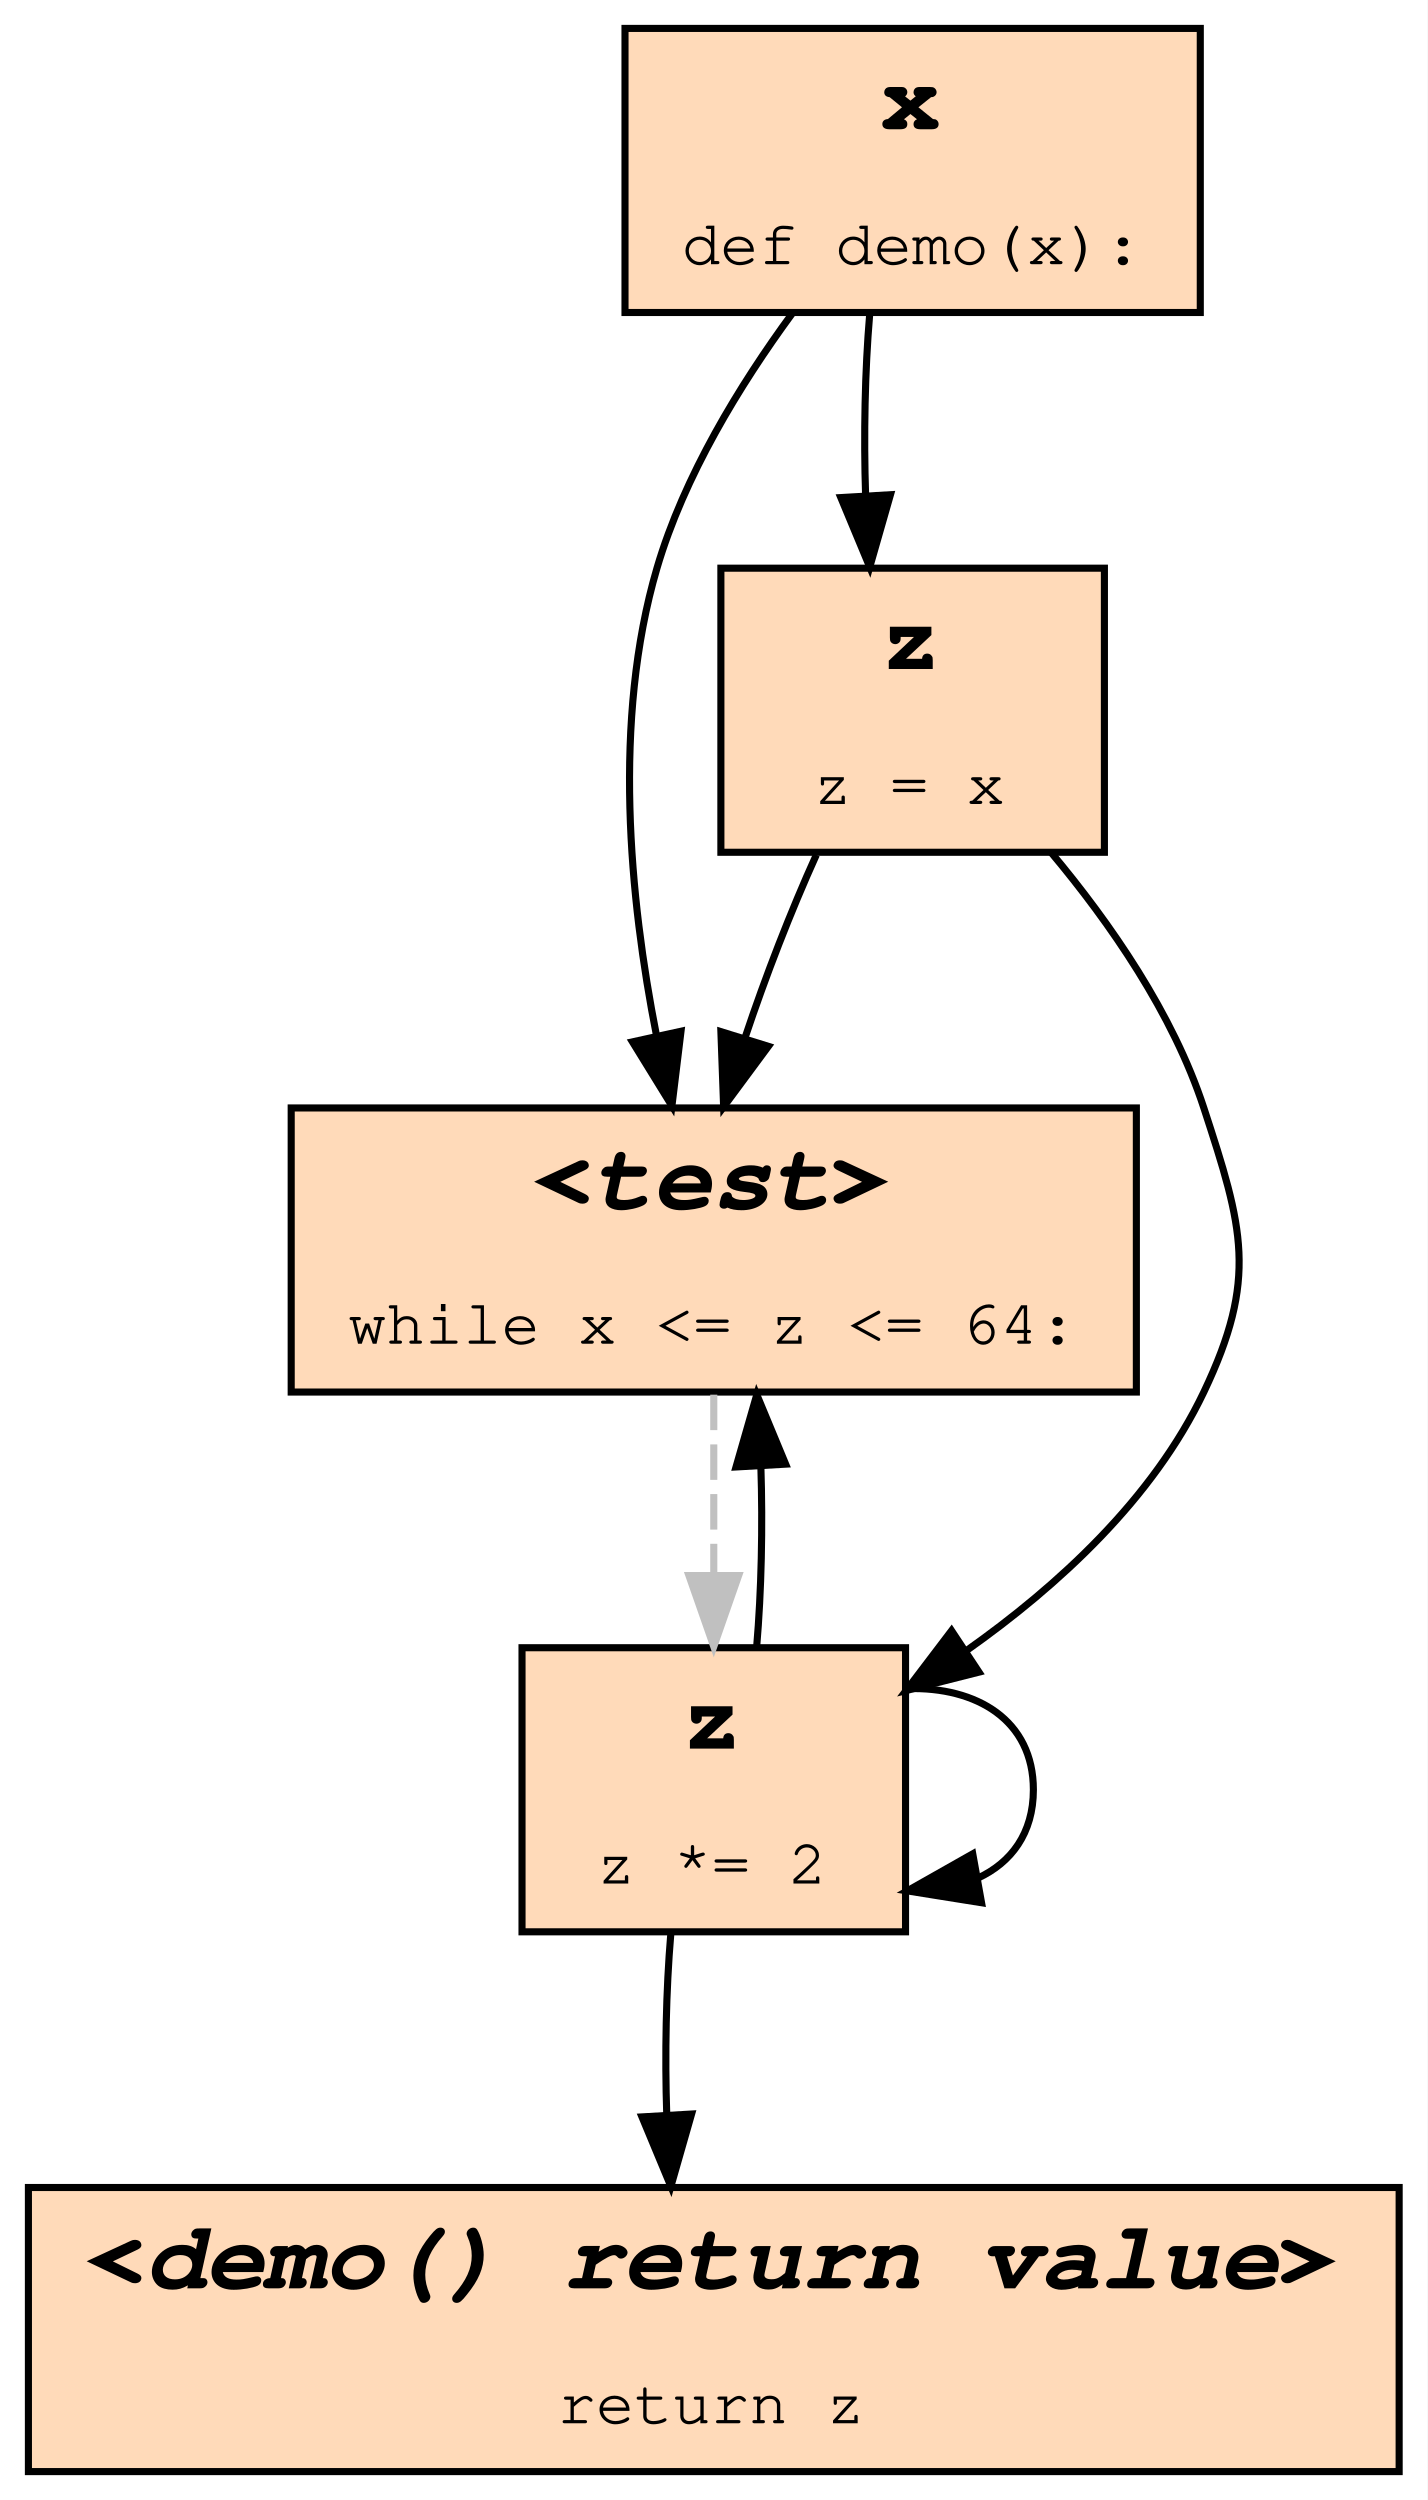
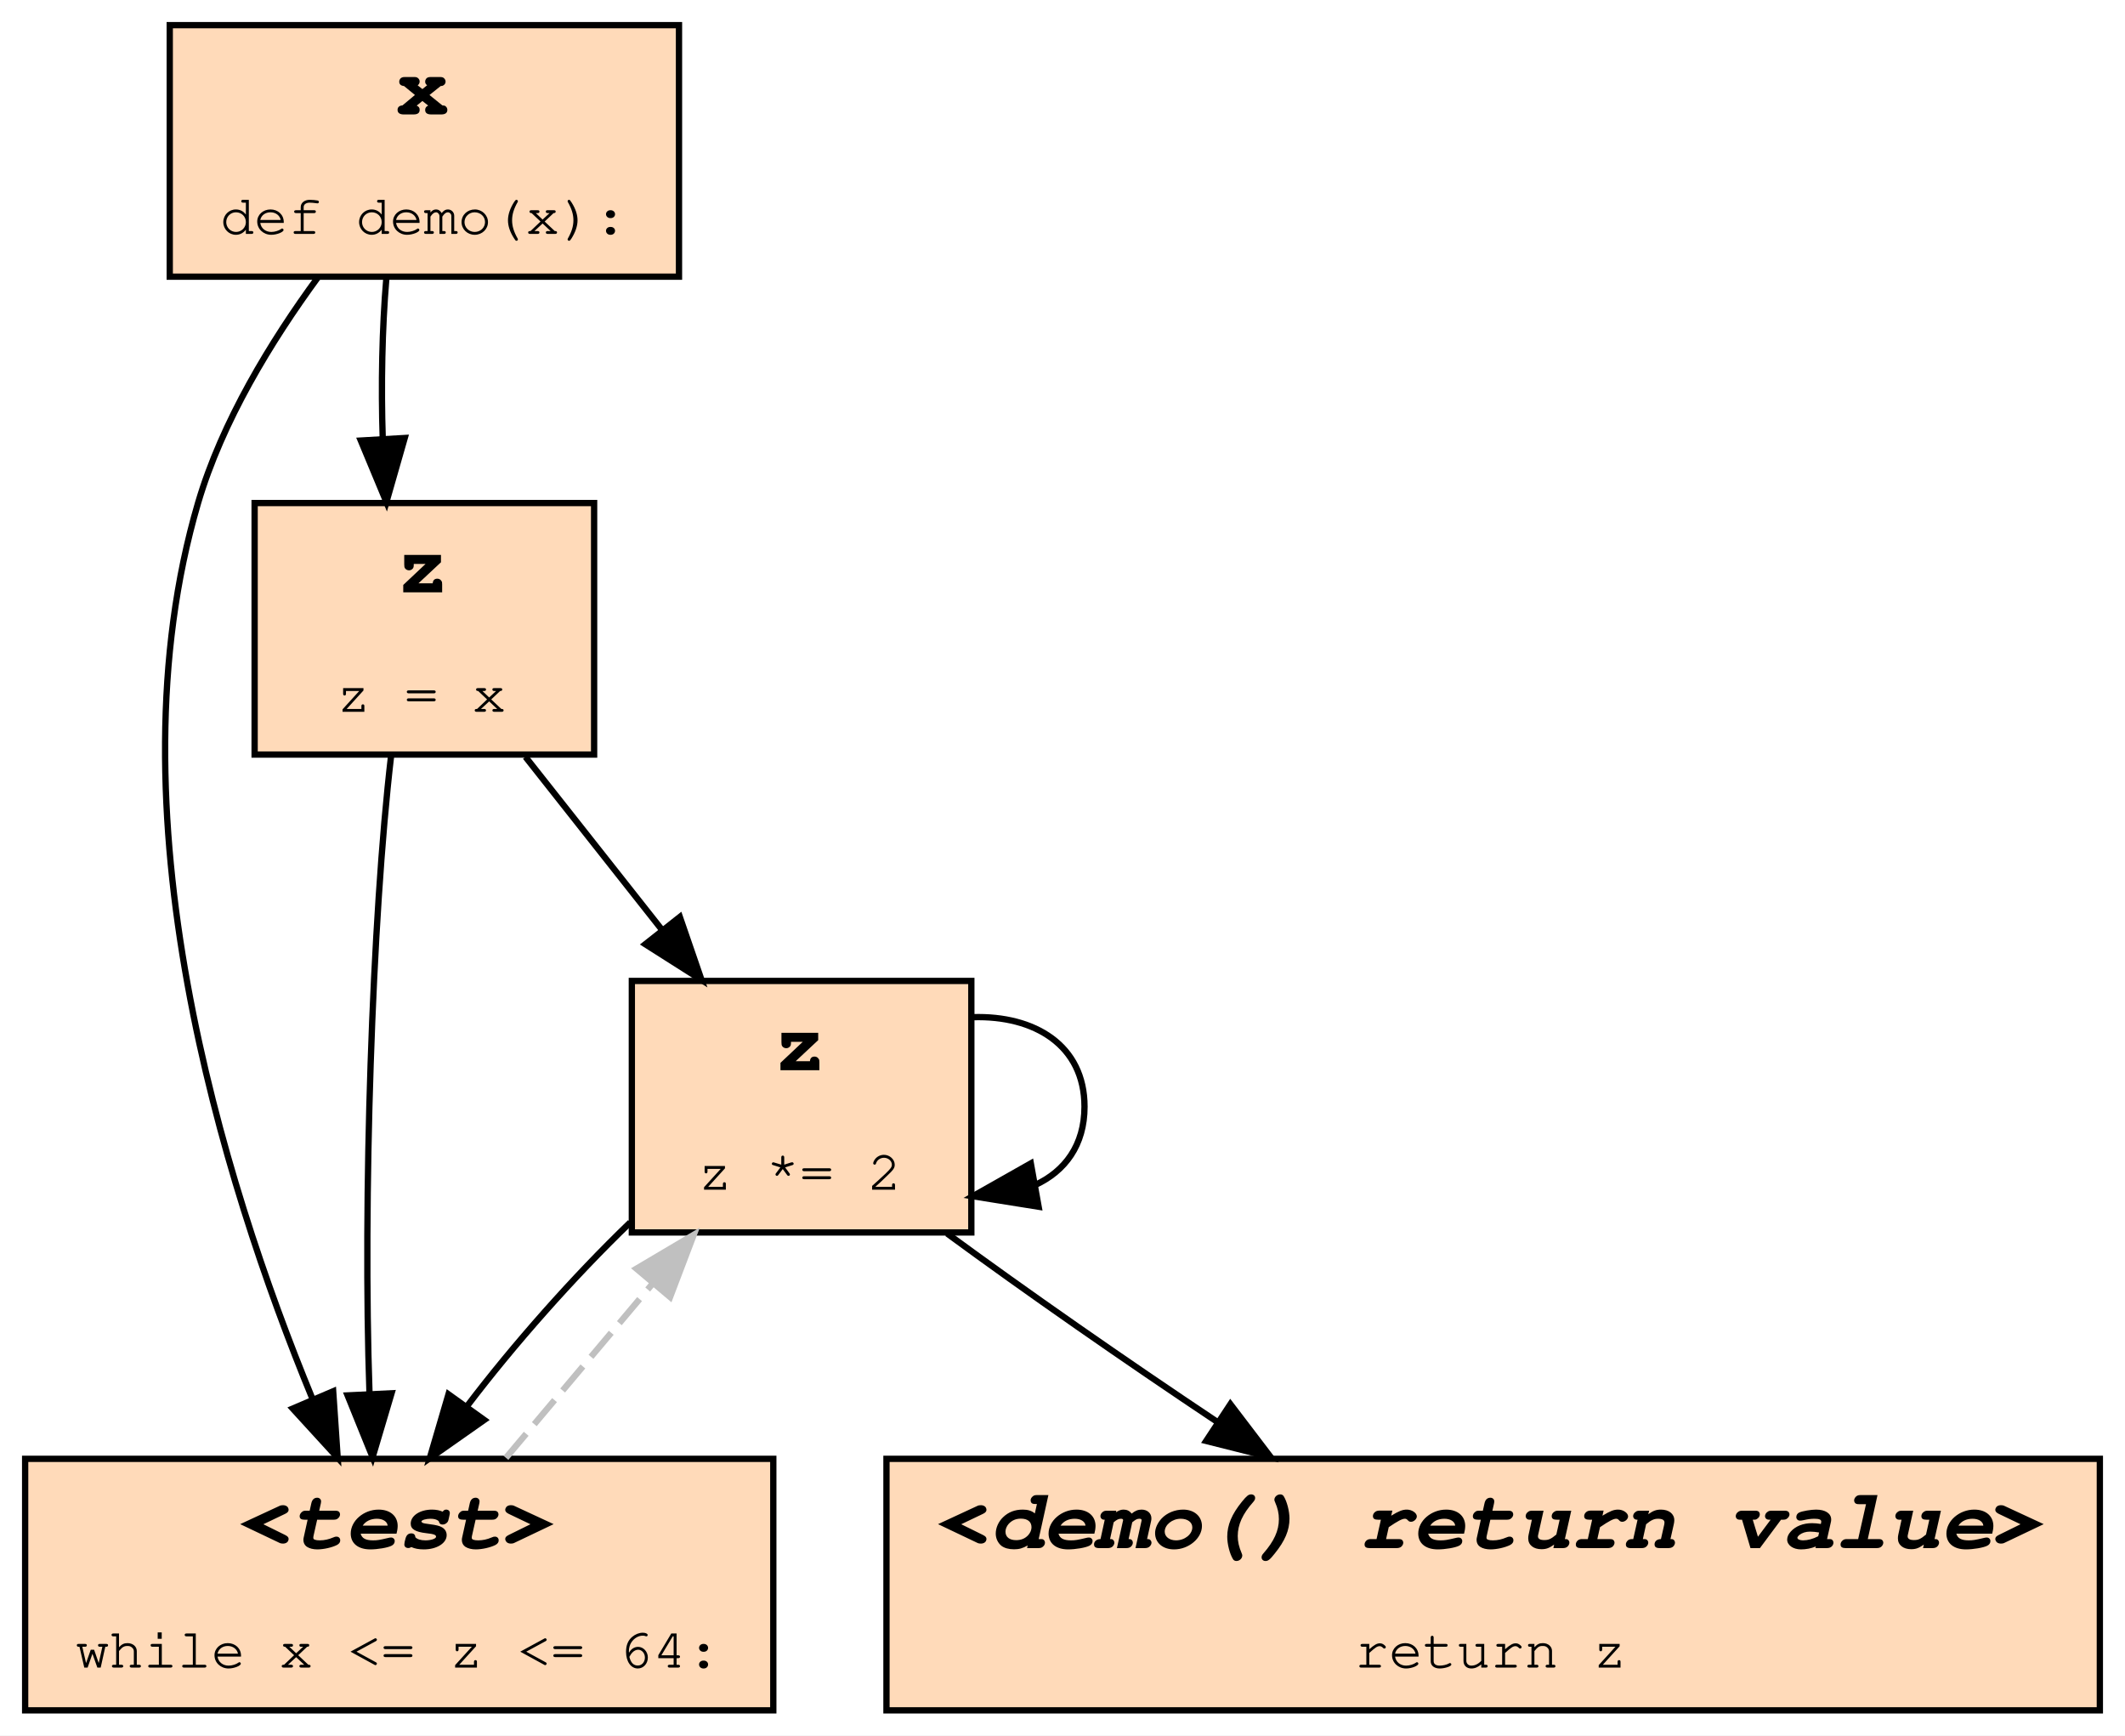
- <svg xmlns="http://www.w3.org/2000/svg" xmlns:xlink="http://www.w3.org/1999/xlink" width="201pt" height="352pt" viewBox="0.00 0.00 201.00 352.00">
-   <g id="graph0" class="graph" transform="scale(1 1) rotate(0) translate(4 348)">
-     <polygon fill="#ffffff" stroke="transparent" points="-4,4 -4,-348 197,-348 197,4 -4,4" />
+ <svg xmlns="http://www.w3.org/2000/svg" xmlns:xlink="http://www.w3.org/1999/xlink" width="338pt" height="276pt" viewBox="0.00 0.00 338.00 276.00">
+   <g id="graph0" class="graph" transform="scale(1 1) rotate(0) translate(4 272)">
+     <polygon fill="#ffffff" stroke="transparent" points="-4,4 -4,-272 334,-272 334,4 -4,4" />
    <g id="node1" class="node">
      <g id="a_node1">
-         <a xlink:title="demo:1">
-           <polygon fill="#ffdab9" stroke="#000000" points="165,-344 84,-344 84,-304 165,-304 165,-344" />
-           <text text-anchor="start" x="120" y="-329.8" font-family="Fira Mono, Courier, monospace" font-weight="bold" font-size="14.00" fill="#000000">x</text>
-           <text text-anchor="start" x="92" y="-310.8" font-family="Fira Mono, Courier, monospace" font-size="9.00" fill="#000000">def demo(x):</text>
+         <a xlink:title="demo:4">
+           <polygon fill="#ffdab9" stroke="#000000" points="150.5,-116 96.5,-116 96.5,-76 150.5,-76 150.5,-116" />
+           <text text-anchor="start" x="119" y="-101.8" font-family="Fira Mono, Courier, monospace" font-weight="bold" font-size="14.00" fill="#000000">z</text>
+           <text text-anchor="start" x="107" y="-82.8" font-family="Fira Mono, Courier, monospace" font-size="9.00" fill="#000000">z *= 2</text>
        </a>
      </g>
    </g>
+     <g id="edge1" class="edge">
+       <path fill="none" stroke="#000000" d="M150.741,-110.236C160.524,-110.542 168.5,-105.797 168.5,-96 168.5,-89.877 165.384,-85.727 160.659,-83.551" />
+       <polygon fill="#000000" stroke="#000000" points="161.203,-80.092 150.741,-81.764 159.962,-86.981 161.203,-80.092" />
+     </g>
+     <g id="node3" class="node">
+       <g id="a_node3">
+         <a xlink:title="demo:3">
+           <polygon fill="#ffdab9" stroke="#000000" points="119,-40 0,-40 0,0 119,0 119,-40" />
+           <text text-anchor="start" x="34" y="-25.8" font-family="Fira Mono, Courier, monospace" font-weight="bold" font-style="italic" font-size="14.00" fill="#000000">&lt;test&gt;</text>
+           <text text-anchor="start" x="8" y="-6.8" font-family="Fira Mono, Courier, monospace" font-size="9.00" fill="#000000">while x &lt;= z &lt;= 64:</text>
+         </a>
+       </g>
+     </g>
+     <g id="edge7" class="edge">
+       <path fill="none" stroke="#000000" d="M96.251,-77.603C87.155,-68.836 77.709,-58.154 70.291,-48.38" />
+       <polygon fill="#000000" stroke="#000000" points="73.024,-46.185 64.354,-40.096 67.334,-50.263 73.024,-46.185" />
+     </g>
    <g id="node4" class="node">
      <g id="a_node4">
-         <a xlink:title="demo:3">
-           <polygon fill="#ffdab9" stroke="#000000" points="156,-192 37,-192 37,-152 156,-152 156,-192" />
-           <text text-anchor="start" x="71" y="-177.8" font-family="Fira Mono, Courier, monospace" font-weight="bold" font-style="italic" font-size="14.00" fill="#000000">&lt;test&gt;</text>
-           <text text-anchor="start" x="45" y="-158.8" font-family="Fira Mono, Courier, monospace" font-size="9.00" fill="#000000">while x &lt;= z &lt;= 64:</text>
+         <a xlink:title="demo:5">
+           <polygon fill="#ffdab9" stroke="#000000" points="330,-40 137,-40 137,0 330,0 330,-40" />
+           <text text-anchor="start" x="145" y="-25.8" font-family="Fira Mono, Courier, monospace" font-weight="bold" font-style="italic" font-size="14.00" fill="#000000">&lt;demo() return value&gt;</text>
+           <text text-anchor="start" x="211.5" y="-6.8" font-family="Fira Mono, Courier, monospace" font-size="9.00" fill="#000000">return z</text>
+         </a>
+       </g>
+     </g>
+     <g id="edge4" class="edge">
+       <path fill="none" stroke="#000000" d="M146.649,-75.833C159.162,-66.643 174.937,-55.653 189.631,-45.864" />
+       <polygon fill="#000000" stroke="#000000" points="191.705,-48.689 198.126,-40.261 187.851,-42.845 191.705,-48.689" />
+     </g>
+     <g id="node2" class="node">
+       <g id="a_node2">
+         <a xlink:title="demo:2">
+           <polygon fill="#ffdab9" stroke="#000000" points="90.5,-192 36.5,-192 36.5,-152 90.5,-152 90.5,-192" />
+           <text text-anchor="start" x="59" y="-177.8" font-family="Fira Mono, Courier, monospace" font-weight="bold" font-size="14.00" fill="#000000">z</text>
+           <text text-anchor="start" x="49.5" y="-158.8" font-family="Fira Mono, Courier, monospace" font-size="9.00" fill="#000000">z = x</text>
        </a>
      </g>
    </g>
    <g id="edge2" class="edge">
-       <path fill="none" stroke="#000000" d="M107.556,-303.875C100.158,-293.787 92.311,-280.975 88.5,-268 82.217,-246.608 84.647,-221.462 88.42,-202.273" />
-       <polygon fill="#000000" stroke="#000000" points="91.886,-202.805 90.607,-192.288 85.048,-201.307 91.886,-202.805" />
+       <path fill="none" stroke="#000000" d="M79.579,-151.633C86.223,-143.218 94.038,-133.319 101.219,-124.222" />
+       <polygon fill="#000000" stroke="#000000" points="104.135,-126.177 107.585,-116.159 98.641,-121.839 104.135,-126.177" />
+     </g>
+     <g id="edge8" class="edge">
+       <path fill="none" stroke="#000000" d="M58.209,-151.816C55.167,-125.923 53.718,-80.768 54.765,-50.629" />
+       <polygon fill="#000000" stroke="#000000" points="58.279,-50.425 55.266,-40.268 51.287,-50.087 58.279,-50.425" />
+     </g>
+     <g id="edge3" class="edge">
+       <path fill="none" stroke="#c0c0c0" stroke-dasharray="5,2" d="M76.476,-40.159C83.615,-48.636 92.044,-58.646 99.779,-67.832" />
+       <polygon fill="#c0c0c0" stroke="#c0c0c0" points="97.231,-70.239 106.349,-75.633 102.585,-65.73 97.231,-70.239" />
    </g>
    <g id="node5" class="node">
      <g id="a_node5">
-         <a xlink:title="demo:2">
-           <polygon fill="#ffdab9" stroke="#000000" points="151.5,-268 97.5,-268 97.5,-228 151.5,-228 151.5,-268" />
-           <text text-anchor="start" x="120" y="-253.8" font-family="Fira Mono, Courier, monospace" font-weight="bold" font-size="14.00" fill="#000000">z</text>
-           <text text-anchor="start" x="110.5" y="-234.8" font-family="Fira Mono, Courier, monospace" font-size="9.00" fill="#000000">z = x</text>
+         <a xlink:title="demo:1">
+           <polygon fill="#ffdab9" stroke="#000000" points="104,-268 23,-268 23,-228 104,-228 104,-268" />
+           <text text-anchor="start" x="59" y="-253.8" font-family="Fira Mono, Courier, monospace" font-weight="bold" font-size="14.00" fill="#000000">x</text>
+           <text text-anchor="start" x="31" y="-234.8" font-family="Fira Mono, Courier, monospace" font-size="9.00" fill="#000000">def demo(x):</text>
        </a>
      </g>
    </g>
-     <g id="edge8" class="edge">
-       <path fill="none" stroke="#000000" d="M118.443,-303.633C117.782,-295.819 117.594,-286.725 117.879,-278.183" />
-       <polygon fill="#000000" stroke="#000000" points="121.375,-278.345 118.46,-268.159 114.387,-277.94 121.375,-278.345" />
-     </g>
-     <g id="node2" class="node">
-       <g id="a_node2">
-         <a xlink:title="demo:5">
-           <polygon fill="#ffdab9" stroke="#000000" points="193,-40 0,-40 0,0 193,0 193,-40" />
-           <text text-anchor="start" x="8" y="-25.8" font-family="Fira Mono, Courier, monospace" font-weight="bold" font-style="italic" font-size="14.00" fill="#000000">&lt;demo() return value&gt;</text>
-           <text text-anchor="start" x="74.5" y="-6.8" font-family="Fira Mono, Courier, monospace" font-size="9.00" fill="#000000">return z</text>
-         </a>
-       </g>
-     </g>
-     <g id="node3" class="node">
-       <g id="a_node3">
-         <a xlink:title="demo:4">
-           <polygon fill="#ffdab9" stroke="#000000" points="123.5,-116 69.5,-116 69.5,-76 123.5,-76 123.5,-116" />
-           <text text-anchor="start" x="92" y="-101.8" font-family="Fira Mono, Courier, monospace" font-weight="bold" font-size="14.00" fill="#000000">z</text>
-           <text text-anchor="start" x="80" y="-82.8" font-family="Fira Mono, Courier, monospace" font-size="9.00" fill="#000000">z *= 2</text>
-         </a>
-       </g>
-     </g>
-     <g id="edge1" class="edge">
-       <path fill="none" stroke="#000000" d="M90.443,-75.633C89.782,-67.819 89.594,-58.725 89.879,-50.183" />
-       <polygon fill="#000000" stroke="#000000" points="93.375,-50.345 90.46,-40.159 86.387,-49.94 93.375,-50.345" />
-     </g>
    <g id="edge5" class="edge">
-       <path fill="none" stroke="#000000" d="M123.741,-110.236C133.524,-110.542 141.5,-105.797 141.5,-96 141.5,-89.877 138.384,-85.727 133.659,-83.551" />
-       <polygon fill="#000000" stroke="#000000" points="134.203,-80.092 123.741,-81.764 132.962,-86.981 134.203,-80.092" />
-     </g>
-     <g id="edge3" class="edge">
-       <path fill="none" stroke="#000000" d="M102.54,-116.159C103.209,-123.951 103.405,-133.038 103.129,-141.59" />
-       <polygon fill="#000000" stroke="#000000" points="99.631,-141.451 102.557,-151.633 106.62,-141.848 99.631,-141.451" />
-     </g>
-     <g id="edge7" class="edge">
-       <path fill="none" stroke="#c0c0c0" stroke-dasharray="5,2" d="M96.5,-151.633C96.5,-143.819 96.5,-134.725 96.5,-126.183" />
-       <polygon fill="#c0c0c0" stroke="#c0c0c0" points="100,-126.159 96.5,-116.159 93,-126.159 100,-126.159" />
+       <path fill="none" stroke="#000000" d="M57.443,-227.633C56.782,-219.819 56.594,-210.725 56.879,-202.183" />
+       <polygon fill="#000000" stroke="#000000" points="60.375,-202.345 57.46,-192.159 53.387,-201.94 60.375,-202.345" />
    </g>
    <g id="edge6" class="edge">
-       <path fill="none" stroke="#000000" d="M143.977,-227.994C152.331,-218.029 161.156,-205.285 165.5,-192 171.024,-175.102 173.145,-168.05 165.5,-152 158.371,-137.032 145.069,-124.763 132.032,-115.564" />
-       <polygon fill="#000000" stroke="#000000" points="133.842,-112.565 123.571,-109.965 129.979,-118.402 133.842,-112.565" />
-     </g>
-     <g id="edge4" class="edge">
-       <path fill="none" stroke="#000000" d="M110.939,-227.633C107.36,-219.733 103.783,-210.525 100.904,-201.901" />
-       <polygon fill="#000000" stroke="#000000" points="104.189,-200.676 97.887,-192.159 97.502,-202.747 104.189,-200.676" />
+       <path fill="none" stroke="#000000" d="M46.556,-227.875C39.158,-217.787 31.311,-204.975 27.5,-192 13.127,-143.063 31.379,-84.319 45.639,-49.691" />
+       <polygon fill="#000000" stroke="#000000" points="48.995,-50.745 49.71,-40.174 42.559,-47.992 48.995,-50.745" />
    </g>
  </g>
</svg>
